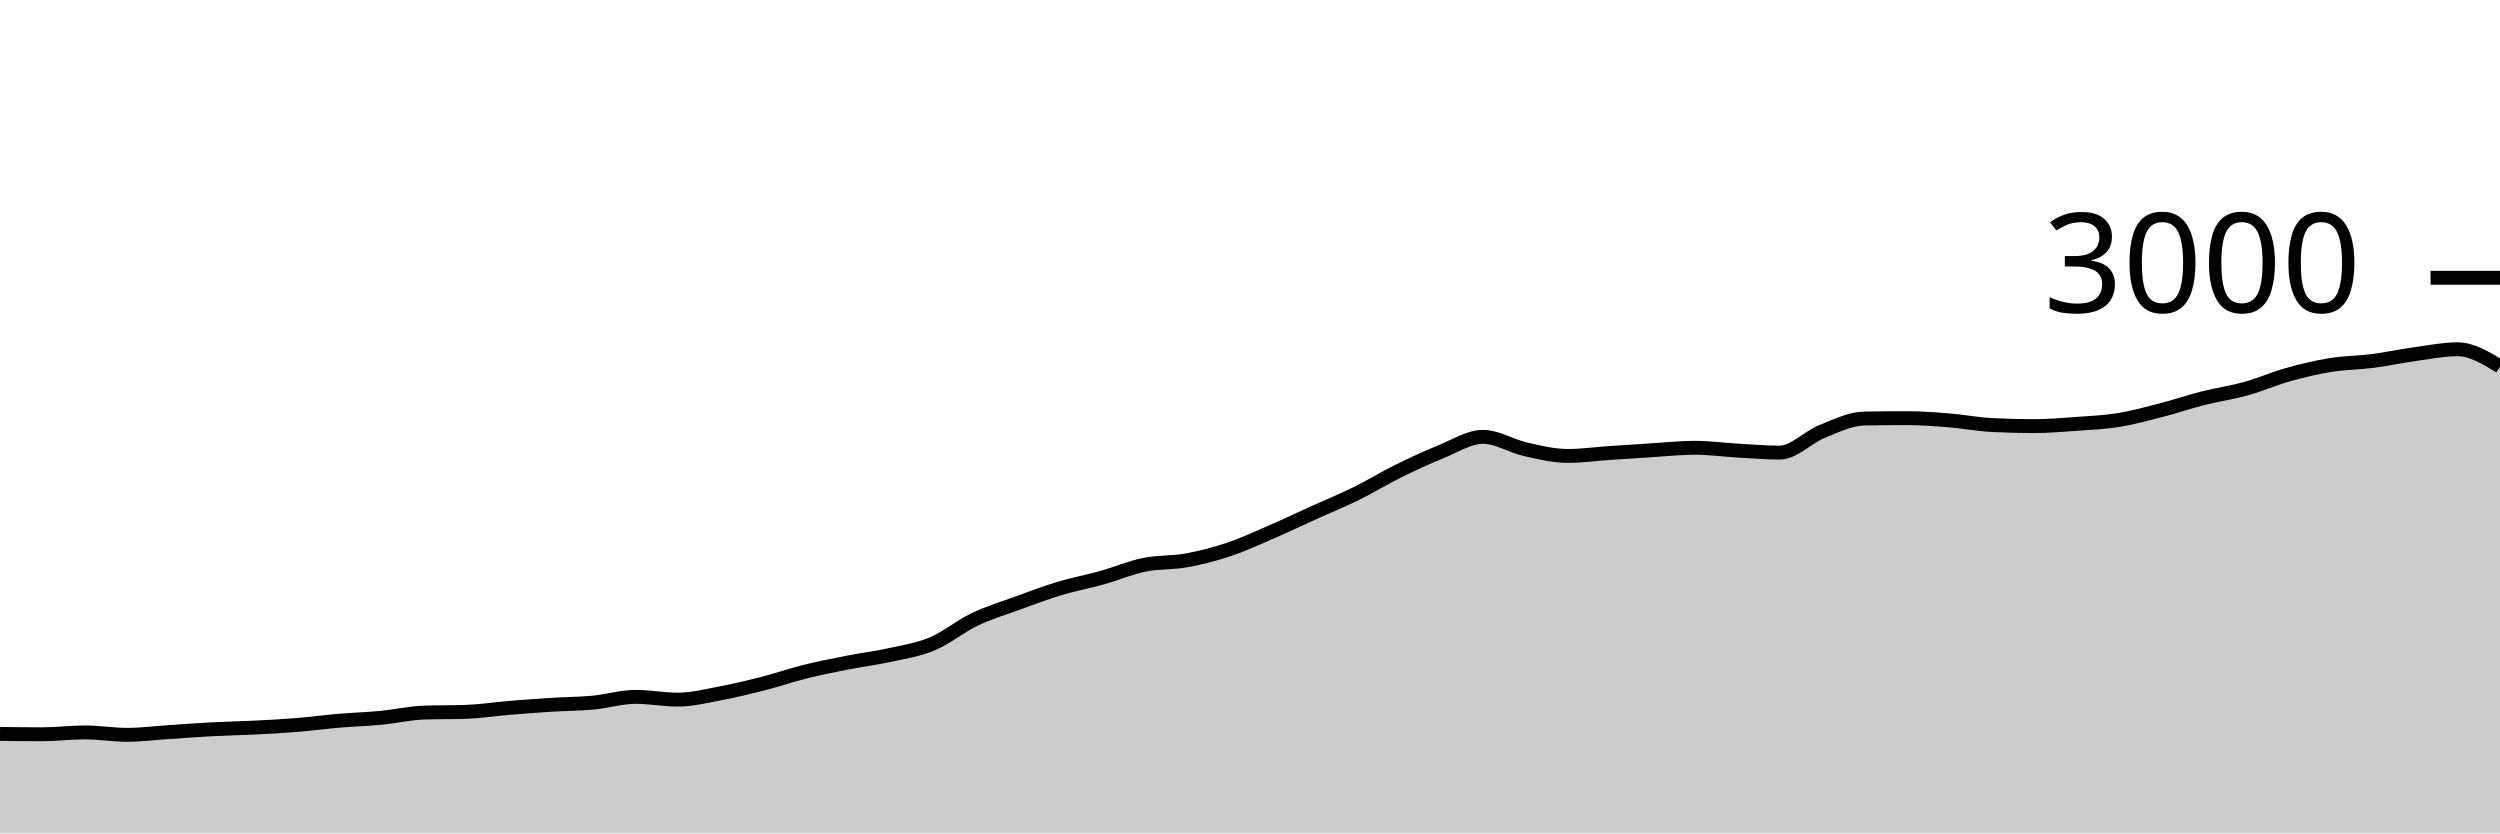
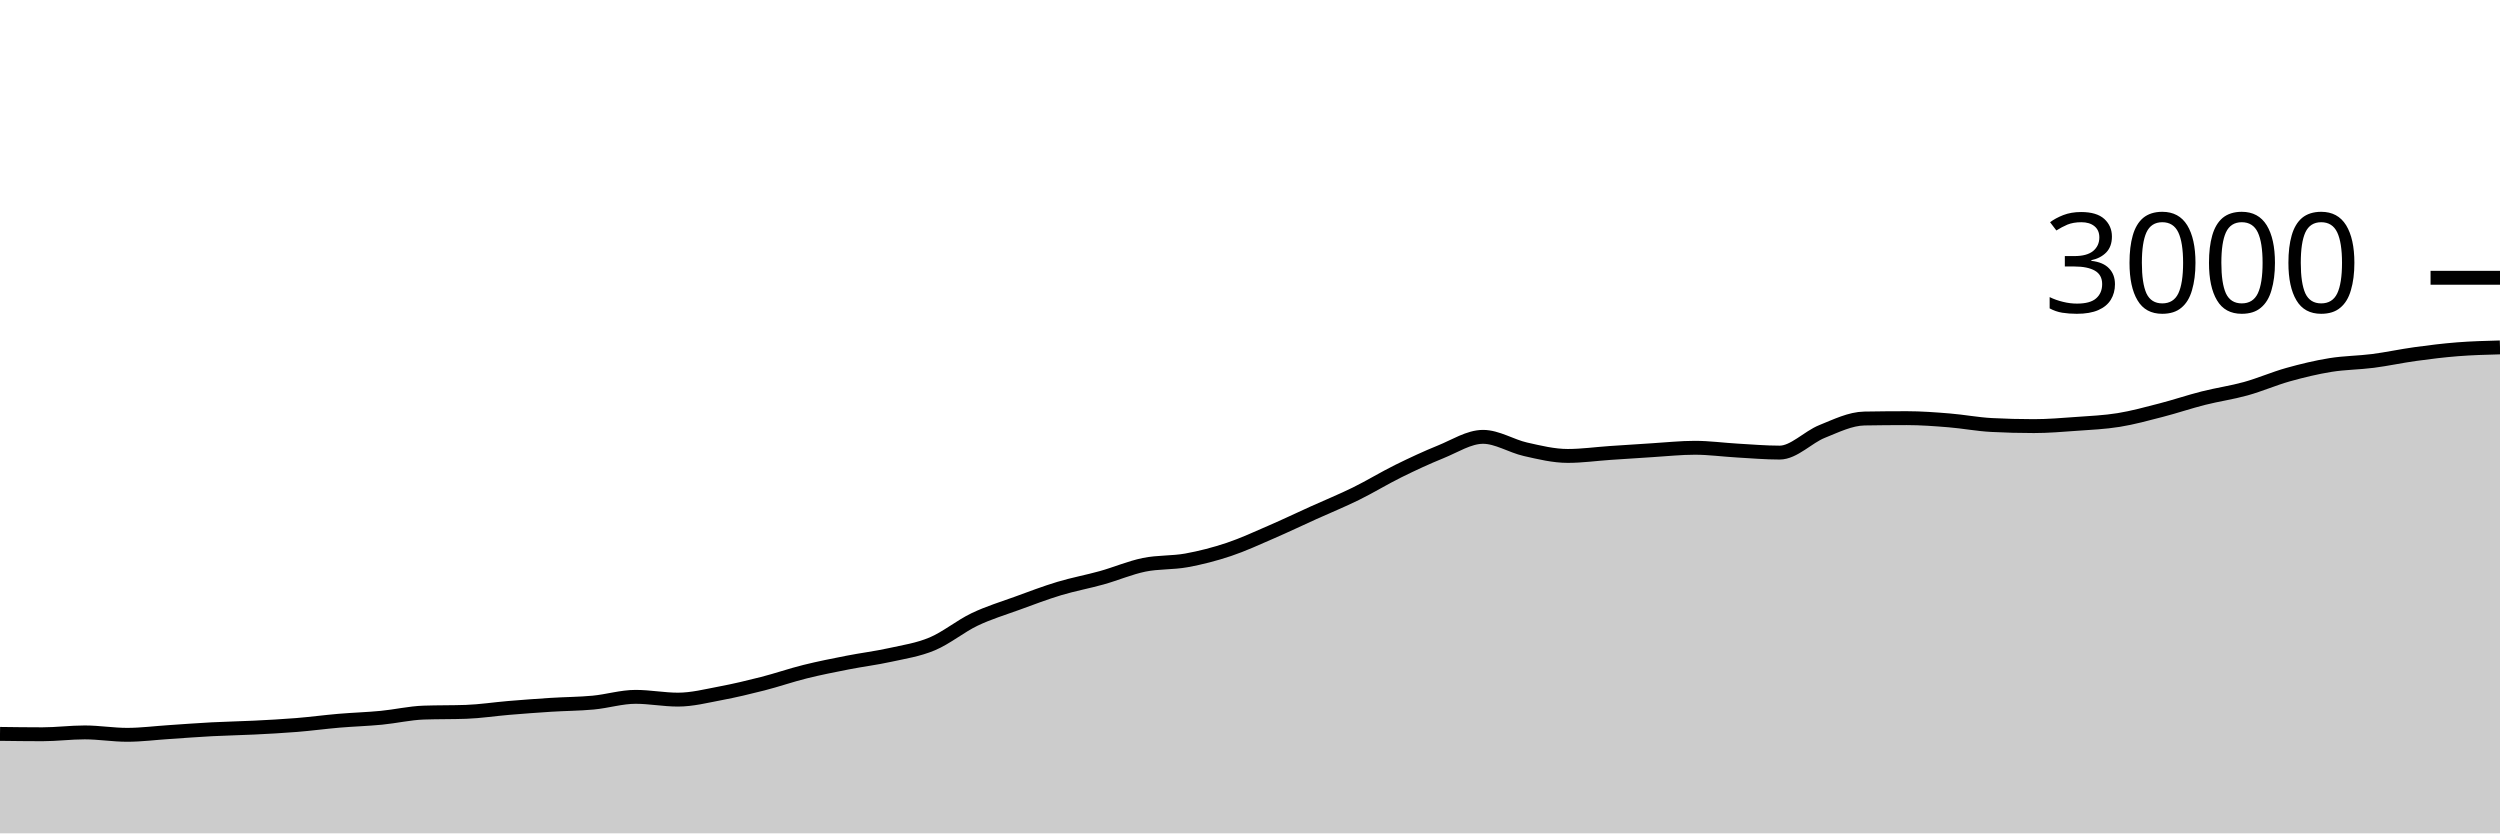
<svg xmlns="http://www.w3.org/2000/svg" viewBox="0 0 180 60">
  <g transform="translate(0,20)">
-     <path class="area" fill="rgba(0, 0, 0, 0.2)" d="M0,32.84C1.017,32.853,2.034,32.867,3.051,32.867C4.068,32.867,5.085,32.733,6.102,32.733C7.119,32.733,8.136,32.907,9.153,32.907C10.169,32.907,11.186,32.773,12.203,32.707C13.22,32.64,14.237,32.56,15.254,32.507C16.271,32.453,17.288,32.438,18.305,32.387C19.322,32.336,20.339,32.282,21.356,32.2C22.373,32.118,23.39,31.98,24.407,31.893C25.424,31.807,26.441,31.778,27.458,31.68C28.475,31.582,29.492,31.342,30.508,31.307C31.525,31.271,32.542,31.289,33.559,31.253C34.576,31.218,35.593,31.058,36.61,30.973C37.627,30.889,38.644,30.811,39.661,30.747C40.678,30.682,41.695,30.682,42.712,30.587C43.729,30.491,44.746,30.173,45.763,30.173C46.78,30.173,47.797,30.373,48.814,30.373C49.831,30.373,50.847,30.111,51.864,29.92C52.881,29.729,53.898,29.487,54.915,29.227C55.932,28.967,56.949,28.613,57.966,28.36C58.983,28.107,60,27.907,61.017,27.707C62.034,27.507,63.051,27.384,64.068,27.16C65.085,26.936,66.102,26.787,67.119,26.36C68.136,25.933,69.153,25.087,70.169,24.6C71.186,24.113,72.203,23.811,73.22,23.44C74.237,23.069,75.254,22.68,76.271,22.373C77.288,22.067,78.305,21.884,79.322,21.6C80.339,21.316,81.356,20.876,82.373,20.667C83.39,20.458,84.407,20.531,85.424,20.347C86.441,20.162,87.458,19.9,88.475,19.56C89.492,19.22,90.508,18.747,91.525,18.307C92.542,17.867,93.559,17.38,94.576,16.92C95.593,16.46,96.61,16.047,97.627,15.547C98.644,15.047,99.661,14.422,100.678,13.92C101.695,13.418,102.712,12.944,103.729,12.533C104.746,12.122,105.763,11.453,106.78,11.453C107.797,11.453,108.814,12.118,109.831,12.347C110.847,12.576,111.864,12.827,112.881,12.827C113.898,12.827,114.915,12.682,115.932,12.613C116.949,12.544,117.966,12.476,118.983,12.413C120,12.351,121.017,12.24,122.034,12.24C123.051,12.24,124.068,12.382,125.085,12.44C126.102,12.498,127.119,12.587,128.136,12.587C129.153,12.587,130.169,11.476,131.186,11.067C132.203,10.658,133.22,10.151,134.237,10.133C135.254,10.116,136.271,10.107,137.288,10.107C138.305,10.107,139.322,10.184,140.339,10.267C141.356,10.349,142.373,10.547,143.39,10.6C144.407,10.653,145.424,10.68,146.441,10.68C147.458,10.68,148.475,10.593,149.492,10.52C150.508,10.447,151.525,10.404,152.542,10.24C153.559,10.076,154.576,9.796,155.593,9.533C156.61,9.271,157.627,8.924,158.644,8.667C159.661,8.409,160.678,8.269,161.695,7.987C162.712,7.704,163.729,7.258,164.746,6.973C165.763,6.689,166.78,6.444,167.797,6.28C168.814,6.116,169.831,6.118,170.847,5.987C171.864,5.856,172.881,5.633,173.898,5.493C174.915,5.353,175.932,5.147,176.949,5.147C177.966,5.147,178.983,5.767,180,6.387L180,40C178.983,40,177.966,40,176.949,40C175.932,40,174.915,40,173.898,40C172.881,40,171.864,40,170.847,40C169.831,40,168.814,40,167.797,40C166.78,40,165.763,40,164.746,40C163.729,40,162.712,40,161.695,40C160.678,40,159.661,40,158.644,40C157.627,40,156.61,40,155.593,40C154.576,40,153.559,40,152.542,40C151.525,40,150.508,40,149.492,40C148.475,40,147.458,40,146.441,40C145.424,40,144.407,40,143.39,40C142.373,40,141.356,40,140.339,40C139.322,40,138.305,40,137.288,40C136.271,40,135.254,40,134.237,40C133.22,40,132.203,40,131.186,40C130.169,40,129.153,40,128.136,40C127.119,40,126.102,40,125.085,40C124.068,40,123.051,40,122.034,40C121.017,40,120,40,118.983,40C117.966,40,116.949,40,115.932,40C114.915,40,113.898,40,112.881,40C111.864,40,110.847,40,109.831,40C108.814,40,107.797,40,106.78,40C105.763,40,104.746,40,103.729,40C102.712,40,101.695,40,100.678,40C99.661,40,98.644,40,97.627,40C96.61,40,95.593,40,94.576,40C93.559,40,92.542,40,91.525,40C90.508,40,89.492,40,88.475,40C87.458,40,86.441,40,85.424,40C84.407,40,83.39,40,82.373,40C81.356,40,80.339,40,79.322,40C78.305,40,77.288,40,76.271,40C75.254,40,74.237,40,73.22,40C72.203,40,71.186,40,70.169,40C69.153,40,68.136,40,67.119,40C66.102,40,65.085,40,64.068,40C63.051,40,62.034,40,61.017,40C60,40,58.983,40,57.966,40C56.949,40,55.932,40,54.915,40C53.898,40,52.881,40,51.864,40C50.847,40,49.831,40,48.814,40C47.797,40,46.78,40,45.763,40C44.746,40,43.729,40,42.712,40C41.695,40,40.678,40,39.661,40C38.644,40,37.627,40,36.61,40C35.593,40,34.576,40,33.559,40C32.542,40,31.525,40,30.508,40C29.492,40,28.475,40,27.458,40C26.441,40,25.424,40,24.407,40C23.39,40,22.373,40,21.356,40C20.339,40,19.322,40,18.305,40C17.288,40,16.271,40,15.254,40C14.237,40,13.22,40,12.203,40C11.186,40,10.169,40,9.153,40C8.136,40,7.119,40,6.102,40C5.085,40,4.068,40,3.051,40C2.034,40,1.017,40,0,40Z" />
-     <path class="line" stroke="black" fill="none" d="M0,32.84C1.017,32.853,2.034,32.867,3.051,32.867C4.068,32.867,5.085,32.733,6.102,32.733C7.119,32.733,8.136,32.907,9.153,32.907C10.169,32.907,11.186,32.773,12.203,32.707C13.22,32.64,14.237,32.56,15.254,32.507C16.271,32.453,17.288,32.438,18.305,32.387C19.322,32.336,20.339,32.282,21.356,32.2C22.373,32.118,23.39,31.98,24.407,31.893C25.424,31.807,26.441,31.778,27.458,31.68C28.475,31.582,29.492,31.342,30.508,31.307C31.525,31.271,32.542,31.289,33.559,31.253C34.576,31.218,35.593,31.058,36.61,30.973C37.627,30.889,38.644,30.811,39.661,30.747C40.678,30.682,41.695,30.682,42.712,30.587C43.729,30.491,44.746,30.173,45.763,30.173C46.78,30.173,47.797,30.373,48.814,30.373C49.831,30.373,50.847,30.111,51.864,29.92C52.881,29.729,53.898,29.487,54.915,29.227C55.932,28.967,56.949,28.613,57.966,28.36C58.983,28.107,60,27.907,61.017,27.707C62.034,27.507,63.051,27.384,64.068,27.16C65.085,26.936,66.102,26.787,67.119,26.36C68.136,25.933,69.153,25.087,70.169,24.6C71.186,24.113,72.203,23.811,73.22,23.44C74.237,23.069,75.254,22.68,76.271,22.373C77.288,22.067,78.305,21.884,79.322,21.6C80.339,21.316,81.356,20.876,82.373,20.667C83.39,20.458,84.407,20.531,85.424,20.347C86.441,20.162,87.458,19.9,88.475,19.56C89.492,19.22,90.508,18.747,91.525,18.307C92.542,17.867,93.559,17.38,94.576,16.92C95.593,16.46,96.61,16.047,97.627,15.547C98.644,15.047,99.661,14.422,100.678,13.92C101.695,13.418,102.712,12.944,103.729,12.533C104.746,12.122,105.763,11.453,106.78,11.453C107.797,11.453,108.814,12.118,109.831,12.347C110.847,12.576,111.864,12.827,112.881,12.827C113.898,12.827,114.915,12.682,115.932,12.613C116.949,12.544,117.966,12.476,118.983,12.413C120,12.351,121.017,12.24,122.034,12.24C123.051,12.24,124.068,12.382,125.085,12.44C126.102,12.498,127.119,12.587,128.136,12.587C129.153,12.587,130.169,11.476,131.186,11.067C132.203,10.658,133.22,10.151,134.237,10.133C135.254,10.116,136.271,10.107,137.288,10.107C138.305,10.107,139.322,10.184,140.339,10.267C141.356,10.349,142.373,10.547,143.39,10.6C144.407,10.653,145.424,10.68,146.441,10.68C147.458,10.68,148.475,10.593,149.492,10.52C150.508,10.447,151.525,10.404,152.542,10.24C153.559,10.076,154.576,9.796,155.593,9.533C156.61,9.271,157.627,8.924,158.644,8.667C159.661,8.409,160.678,8.269,161.695,7.987C162.712,7.704,163.729,7.258,164.746,6.973C165.763,6.689,166.78,6.444,167.797,6.28C168.814,6.116,169.831,6.118,170.847,5.987C171.864,5.856,172.881,5.633,173.898,5.493C174.915,5.353,175.932,5.147,176.949,5.147C177.966,5.147,178.983,5.767,180,6.387" />
+     <path class="area" fill="rgba(0, 0, 0, 0.2)" d="M0,32.84C1.017,32.853,2.034,32.867,3.051,32.867C4.068,32.867,5.085,32.733,6.102,32.733C7.119,32.733,8.136,32.907,9.153,32.907C10.169,32.907,11.186,32.773,12.203,32.707C13.22,32.64,14.237,32.56,15.254,32.507C16.271,32.453,17.288,32.438,18.305,32.387C19.322,32.336,20.339,32.282,21.356,32.2C22.373,32.118,23.39,31.98,24.407,31.893C25.424,31.807,26.441,31.778,27.458,31.68C28.475,31.582,29.492,31.342,30.508,31.307C31.525,31.271,32.542,31.289,33.559,31.253C34.576,31.218,35.593,31.058,36.61,30.973C37.627,30.889,38.644,30.811,39.661,30.747C40.678,30.682,41.695,30.682,42.712,30.587C43.729,30.491,44.746,30.173,45.763,30.173C46.78,30.173,47.797,30.373,48.814,30.373C49.831,30.373,50.847,30.111,51.864,29.92C52.881,29.729,53.898,29.487,54.915,29.227C55.932,28.967,56.949,28.613,57.966,28.36C58.983,28.107,60,27.907,61.017,27.707C62.034,27.507,63.051,27.384,64.068,27.16C65.085,26.936,66.102,26.787,67.119,26.36C68.136,25.933,69.153,25.087,70.169,24.6C71.186,24.113,72.203,23.811,73.22,23.44C74.237,23.069,75.254,22.68,76.271,22.373C77.288,22.067,78.305,21.884,79.322,21.6C80.339,21.316,81.356,20.876,82.373,20.667C83.39,20.458,84.407,20.531,85.424,20.347C86.441,20.162,87.458,19.9,88.475,19.56C89.492,19.22,90.508,18.747,91.525,18.307C92.542,17.867,93.559,17.38,94.576,16.92C95.593,16.46,96.61,16.047,97.627,15.547C98.644,15.047,99.661,14.422,100.678,13.92C101.695,13.418,102.712,12.944,103.729,12.533C104.746,12.122,105.763,11.453,106.78,11.453C107.797,11.453,108.814,12.118,109.831,12.347C110.847,12.576,111.864,12.827,112.881,12.827C113.898,12.827,114.915,12.682,115.932,12.613C116.949,12.544,117.966,12.476,118.983,12.413C120,12.351,121.017,12.24,122.034,12.24C123.051,12.24,124.068,12.382,125.085,12.44C126.102,12.498,127.119,12.587,128.136,12.587C129.153,12.587,130.169,11.476,131.186,11.067C132.203,10.658,133.22,10.151,134.237,10.133C135.254,10.116,136.271,10.107,137.288,10.107C138.305,10.107,139.322,10.184,140.339,10.267C141.356,10.349,142.373,10.547,143.39,10.6C144.407,10.653,145.424,10.68,146.441,10.68C147.458,10.68,148.475,10.593,149.492,10.52C150.508,10.447,151.525,10.404,152.542,10.24C153.559,10.076,154.576,9.796,155.593,9.533C156.61,9.271,157.627,8.924,158.644,8.667C159.661,8.409,160.678,8.269,161.695,7.987C162.712,7.704,163.729,7.258,164.746,6.973C165.763,6.689,166.78,6.444,167.797,6.28C168.814,6.116,169.831,6.118,170.847,5.987C171.864,5.856,172.881,5.633,173.898,5.493C174.915,5.353,175.932,5.227,176.949,5.147C177.966,5.067,178.983,5.04,180,5.013L180,40C178.983,40,177.966,40,176.949,40C175.932,40,174.915,40,173.898,40C172.881,40,171.864,40,170.847,40C169.831,40,168.814,40,167.797,40C166.78,40,165.763,40,164.746,40C163.729,40,162.712,40,161.695,40C160.678,40,159.661,40,158.644,40C157.627,40,156.61,40,155.593,40C154.576,40,153.559,40,152.542,40C151.525,40,150.508,40,149.492,40C148.475,40,147.458,40,146.441,40C145.424,40,144.407,40,143.39,40C142.373,40,141.356,40,140.339,40C139.322,40,138.305,40,137.288,40C136.271,40,135.254,40,134.237,40C133.22,40,132.203,40,131.186,40C130.169,40,129.153,40,128.136,40C127.119,40,126.102,40,125.085,40C124.068,40,123.051,40,122.034,40C121.017,40,120,40,118.983,40C117.966,40,116.949,40,115.932,40C114.915,40,113.898,40,112.881,40C111.864,40,110.847,40,109.831,40C108.814,40,107.797,40,106.78,40C105.763,40,104.746,40,103.729,40C102.712,40,101.695,40,100.678,40C99.661,40,98.644,40,97.627,40C96.61,40,95.593,40,94.576,40C93.559,40,92.542,40,91.525,40C90.508,40,89.492,40,88.475,40C87.458,40,86.441,40,85.424,40C84.407,40,83.39,40,82.373,40C81.356,40,80.339,40,79.322,40C78.305,40,77.288,40,76.271,40C75.254,40,74.237,40,73.22,40C72.203,40,71.186,40,70.169,40C69.153,40,68.136,40,67.119,40C66.102,40,65.085,40,64.068,40C63.051,40,62.034,40,61.017,40C60,40,58.983,40,57.966,40C56.949,40,55.932,40,54.915,40C53.898,40,52.881,40,51.864,40C50.847,40,49.831,40,48.814,40C47.797,40,46.78,40,45.763,40C44.746,40,43.729,40,42.712,40C41.695,40,40.678,40,39.661,40C38.644,40,37.627,40,36.61,40C35.593,40,34.576,40,33.559,40C32.542,40,31.525,40,30.508,40C29.492,40,28.475,40,27.458,40C26.441,40,25.424,40,24.407,40C23.39,40,22.373,40,21.356,40C20.339,40,19.322,40,18.305,40C17.288,40,16.271,40,15.254,40C14.237,40,13.22,40,12.203,40C11.186,40,10.169,40,9.153,40C8.136,40,7.119,40,6.102,40C5.085,40,4.068,40,3.051,40C2.034,40,1.017,40,0,40Z" />
+     <path class="line" stroke="black" fill="none" d="M0,32.84C1.017,32.853,2.034,32.867,3.051,32.867C4.068,32.867,5.085,32.733,6.102,32.733C7.119,32.733,8.136,32.907,9.153,32.907C10.169,32.907,11.186,32.773,12.203,32.707C13.22,32.64,14.237,32.56,15.254,32.507C16.271,32.453,17.288,32.438,18.305,32.387C19.322,32.336,20.339,32.282,21.356,32.2C22.373,32.118,23.39,31.98,24.407,31.893C25.424,31.807,26.441,31.778,27.458,31.68C28.475,31.582,29.492,31.342,30.508,31.307C31.525,31.271,32.542,31.289,33.559,31.253C34.576,31.218,35.593,31.058,36.61,30.973C37.627,30.889,38.644,30.811,39.661,30.747C40.678,30.682,41.695,30.682,42.712,30.587C43.729,30.491,44.746,30.173,45.763,30.173C46.78,30.173,47.797,30.373,48.814,30.373C49.831,30.373,50.847,30.111,51.864,29.92C52.881,29.729,53.898,29.487,54.915,29.227C55.932,28.967,56.949,28.613,57.966,28.36C58.983,28.107,60,27.907,61.017,27.707C62.034,27.507,63.051,27.384,64.068,27.16C65.085,26.936,66.102,26.787,67.119,26.36C68.136,25.933,69.153,25.087,70.169,24.6C71.186,24.113,72.203,23.811,73.22,23.44C74.237,23.069,75.254,22.68,76.271,22.373C77.288,22.067,78.305,21.884,79.322,21.6C80.339,21.316,81.356,20.876,82.373,20.667C83.39,20.458,84.407,20.531,85.424,20.347C86.441,20.162,87.458,19.9,88.475,19.56C89.492,19.22,90.508,18.747,91.525,18.307C92.542,17.867,93.559,17.38,94.576,16.92C95.593,16.46,96.61,16.047,97.627,15.547C98.644,15.047,99.661,14.422,100.678,13.92C101.695,13.418,102.712,12.944,103.729,12.533C104.746,12.122,105.763,11.453,106.78,11.453C107.797,11.453,108.814,12.118,109.831,12.347C110.847,12.576,111.864,12.827,112.881,12.827C113.898,12.827,114.915,12.682,115.932,12.613C116.949,12.544,117.966,12.476,118.983,12.413C120,12.351,121.017,12.24,122.034,12.24C123.051,12.24,124.068,12.382,125.085,12.44C126.102,12.498,127.119,12.587,128.136,12.587C129.153,12.587,130.169,11.476,131.186,11.067C132.203,10.658,133.22,10.151,134.237,10.133C135.254,10.116,136.271,10.107,137.288,10.107C138.305,10.107,139.322,10.184,140.339,10.267C141.356,10.349,142.373,10.547,143.39,10.6C144.407,10.653,145.424,10.68,146.441,10.68C147.458,10.68,148.475,10.593,149.492,10.52C150.508,10.447,151.525,10.404,152.542,10.24C153.559,10.076,154.576,9.796,155.593,9.533C156.61,9.271,157.627,8.924,158.644,8.667C159.661,8.409,160.678,8.269,161.695,7.987C162.712,7.704,163.729,7.258,164.746,6.973C165.763,6.689,166.78,6.444,167.797,6.28C168.814,6.116,169.831,6.118,170.847,5.987C171.864,5.856,172.881,5.633,173.898,5.493C174.915,5.353,175.932,5.227,176.949,5.147C177.966,5.067,178.983,5.04,180,5.013" />
    <path class="axis-ceiling" stroke-width="1" stroke="black" fill="none" d="M175,0L180,0" />
    <text class="axis-ceiling-label" font-family="sans-serif" text-anchor="end" font-size="10px" x="170" y="2.5">3000</text>
  </g>
</svg>
